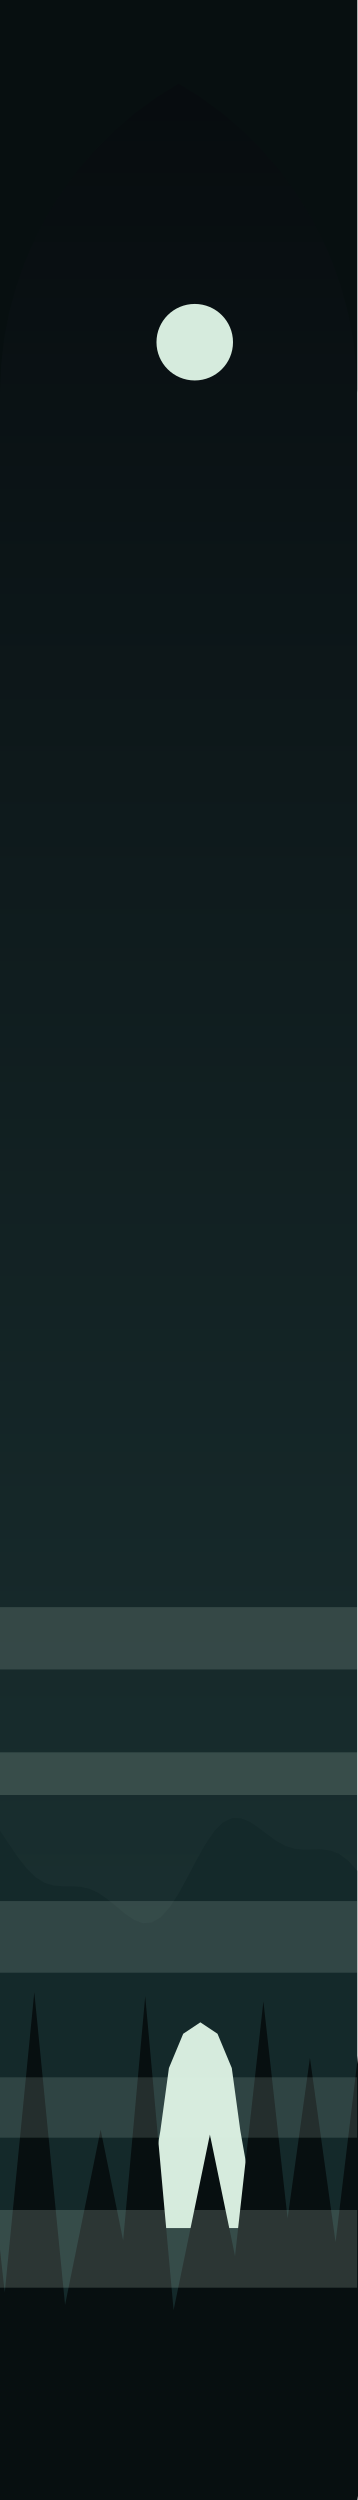
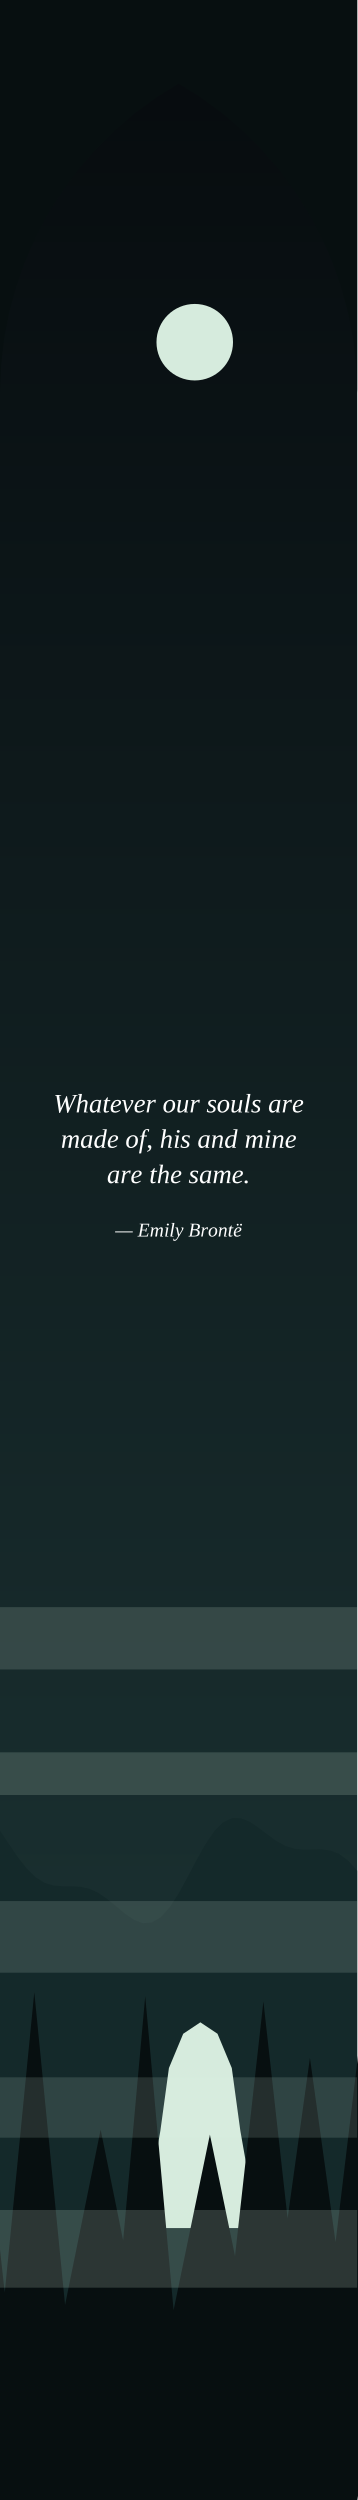
<svg xmlns="http://www.w3.org/2000/svg" viewBox="0 0 200 1400" width="200" height="1400">
  <defs>
    <linearGradient id="cielo" x1="0" y1="0" x2="0" y2="1">
      <stop offset="0" stop-color="#060A0D" />
      <stop offset="1" stop-color="#1F3A3A" />
    </linearGradient>
  </defs>
  <rect width="200" height="1400" fill="url(#cielo)" />
  <circle cx="109.057" cy="191.633" r="21.427" fill="#D6EBDD" />
  <polygon points="0,1025.1 5,1032.7 10,1040 15,1046.4 20,1051.3 25,1054.4 30,1055.9 35,1056.3 40,1056.3 45,1056.6 50,1057.7 55,1060 60,1063.4 65,1067.5 70,1071.7 75,1075.1 80,1077 85,1076.6 90,1073.7 95,1068.1 100,1060.4 105,1051.2 110,1041.7 115,1032.8 120,1025.5 125,1020.5 130,1018.1 135,1018.2 140,1020.3 145,1023.7 150,1027.5 155,1031.1 160,1033.8 165,1035.3 170,1035.8 175,1035.7 180,1035.6 185,1036.3 190,1038.2 195,1042 200,1047.5 200,1400 0,1400" fill="#14292A" />
  <polygon points="80.2,1247.7 89.8,1193.3 94.6,1158.1 102.6,1138.9 112.2,1132.5 121.8,1138.9 129.8,1158.1 134.6,1193.3 144.2,1247.7" fill="#D6EBDD" />
  <polygon points="0,1400 -28.915,1304.73 -12,1149.54 4.915,1304.73 0.6,1304.73 19.207,1115.59 37.814,1304.73 33.593,1304.73 56.36,1192.58 79.127,1304.73 64.435,1304.73 81.324,1117.84 98.213,1304.73 94.927,1304.73 117.545,1195.34 140.163,1304.73 126.995,1304.73 147.5,1120.77 168.006,1304.73 152.368,1304.73 173.563,1152.39 194.758,1304.73 182.015,1304.73 201.019,1146.7 220.022,1304.73 200,1400" fill="#070F10" />
  <rect x="0" y="900" width="200" height="34.9" rx="0" fill="#D6EBDD" fill-opacity="0.16" />
  <rect x="0" y="981.3" width="200" height="23.9" rx="0" fill="#D6EBDD" fill-opacity="0.17" />
  <rect x="0" y="1064.6" width="200" height="40.1" rx="0" fill="#D6EBDD" fill-opacity="0.15" />
  <rect x="0" y="1163.3" width="200" height="33.8" rx="0" fill="#D6EBDD" fill-opacity="0.14" />
  <rect x="0" y="1237.6" width="200" height="43.5" rx="0" fill="#D6EBDD" fill-opacity="0.18" />
  <polygon points="0,0 200,0 200,220 200,220 199.4,205.1 197.8,190.2 195,175.5 191.1,161 186.2,146.9 180.2,133.2 173.2,120 165.2,107.3 156.4,95.3 146.6,84 136,73.4 124.7,63.6 112.7,54.8 100,46.8 100,46.8 87.3,54.8 75.3,63.6 64,73.4 53.4,84 43.6,95.3 34.8,107.3 26.8,120 19.8,133.2 13.8,146.9 8.9,161 5,175.5 2.2,190.2 0.6,205.1 0,220" fill="#070F10" />
+   <defs>
+     <path id="g2c" d="M19 -2Q19 4 15 9Q11 13 3 15V12Q12 9 12 3Q12 2 11 1Q10 1 9 0Q8 -1 7 -2Q6 -3 6 -5Q6 -8 8 -9Q10 -10 12 -10Q15 -10 17 -8Q19 -6 19 -2Z" />
+     <path id="g2e" d="M16 -4Q16 -2 14 0Q13 1 10 1Q8 1 6 0Q4 -2 4 -4Q4 -7 6 -9Q8 -10 10 -10Q13 -10 14 -9Q16 -7 16 -4Z" />
+     <path id="g42" d="M31 -37Q41 -37 45 -40Q49 -43 49 -51Q49 -56 46 -59Q42 -61 35 -61H27L23 -37ZM30 -4Q39 -4 44 -8Q48 -11 48 -20Q48 -26 44 -29Q40 -32 31 -32H22L17 -4Q25 -4 30 -4ZM1 0 1 -3 8 -4 18 -62 10 -63 10 -65H37Q59 -65 59 -52Q59 -45 55 -40Q50 -36 43 -35Q50 -34 54 -30Q58 -26 58 -20Q58 -10 51 -5Q44 0 30 0L11 0Z" />
+     <path id="g45" d="M18 -62 10 -63 10 -65H59L57 -50H53L54 -60Q48 -61 38 -61H27L23 -35H41L43 -43H47L43 -23H40L40 -31H22L17 -4H30Q43 -4 47 -5L52 -17H55L51 0H-1L-1 -3L8 -4Z" />
+     <path id="g57" d="M55 2H52L45 -42L25 2H22L12 -62L7 -63L7 -65H30L29 -63L22 -62L28 -16L49 -61H51L59 -16L79 -62L71 -63L72 -65H91L90 -63L85 -62Z" />
+     <path id="g61" d="M39 -3 44 -2 44 0H30L31 -8Q23 1 16 1Q10 1 7 -3Q3 -8 3 -15Q3 -24 7 -31Q10 -39 17 -43Q23 -47 30 -47Q36 -47 41 -45L44 -47H46ZM37 -41Q35 -42 34 -43Q32 -43 29 -43Q25 -43 20 -40Q16 -36 14 -30Q12 -23 12 -17Q12 -11 14 -8Q16 -5 20 -5Q25 -5 32 -12Z" />
+     <path id="g64" d="M38 -46Q38 -48 42 -66L34 -67L34 -69H50L39 -3L44 -2L44 0H30L31 -8Q23 1 16 1Q10 1 7 -3Q3 -8 3 -15Q3 -24 7 -31Q10 -39 16 -43Q23 -47 30 -47Q35 -47 38 -46ZM37 -41Q35 -42 34 -43Q32 -43 29 -43Q25 -43 21 -40Q17 -36 14 -30Q12 -23 12 -17Q12 -11 14 -8Q16 -5 20 -5Q22 -5 26 -7Q29 -9 32 -12Z" />
+     <path id="g65" d="M42 -37Q42 -30 34 -26Q26 -21 12 -20L12 -17Q12 -10 14 -7Q17 -4 22 -4Q26 -4 30 -6Q34 -7 37 -9L39 -7Q34 -3 29 -1Q24 1 20 1Q12 1 7 -3Q3 -8 3 -16Q3 -24 7 -31Q10 -38 16 -43Q22 -47 29 -47Q35 -47 39 -44Q42 -42 42 -37ZM12 -23Q22 -24 28 -28Q34 -32 34 -37Q34 -40 32 -42Q31 -43 28 -43Q24 -43 21 -41Q18 -38 16 -33Q13 -28 12 -23Z" />
+     <path id="g66" d="M9 21H1L12 -42H4L5 -44L13 -46L13 -49Q15 -60 20 -65Q25 -70 33 -70Q36 -70 39 -69L38 -60H35L34 -65Q33 -67 30 -67Q27 -67 25 -64Q24 -61 22 -54L21 -46H31L30 -42H20Z" />
+     <path id="g68" d="M15 -66 9 -67 10 -69H24L19 -40L18 -37Q22 -42 26 -44Q31 -47 35 -47Q40 -47 42 -44Q45 -42 45 -37Q45 -36 45 -35Q45 -33 39 -3L46 -2L45 0H31L36 -28Q37 -35 37 -37Q37 -39 36 -40Q35 -41 32 -41Q28 -41 24 -38Q20 -35 17 -31L12 0H4Z" />
+     <path id="g69" d="M14 -3 22 -2 22 0H6L13 -42L7 -44L7 -46H22ZM25 -61Q25 -59 23 -57Q22 -56 19 -56Q17 -56 16 -57Q14 -59 14 -61Q14 -63 16 -65Q17 -66 19 -66Q22 -66 23 -65Q25 -63 25 -61Z" />
+     <path id="g6c" d="M14 -3 22 -2 21 0H5L17 -66L11 -67L11 -69H26Z" />
+     <path id="g6d" d="M43 -36Q46 -41 50 -44Q54 -47 58 -47Q62 -47 65 -45Q67 -42 67 -37Q67 -36 67 -34Q67 -32 62 -3L68 -2L68 0H53L58 -28Q59 -34 59 -37Q59 -39 58 -40Q57 -41 55 -41Q53 -41 50 -39Q47 -37 44 -34Q42 -31 41 -28L37 0H28L33 -28Q35 -35 35 -37Q35 -39 34 -40Q32 -41 30 -41Q28 -41 25 -39Q22 -37 19 -34Q17 -31 17 -28L12 0H4L11 -42L5 -44L6 -46H19L18 -36Q21 -41 26 -44Q30 -47 34 -47Q38 -47 40 -44Q43 -42 43 -36Z" />
+     <path id="g6e" d="M37 -37Q37 -39 36 -40Q35 -41 32 -41Q28 -41 24 -38Q20 -35 17 -31L12 0H4L11 -43L5 -44L6 -46H19L18 -37Q22 -42 26 -44Q31 -47 35 -47Q40 -47 42 -44Q45 -42 45 -37Q45 -36 45 -35Q45 -33 39 -3L46 -2L45 0H31L36 -28Q37 -35 37 -37Z" />
+     <path id="g6f" d="M12 -17Q12 -10 14 -7Q17 -3 21 -3Q26 -3 30 -7Q34 -10 36 -16Q38 -23 38 -30Q38 -36 36 -40Q33 -43 29 -43Q24 -43 20 -40Q16 -36 14 -30Q12 -24 12 -17ZM21 1Q13 1 8 -4Q3 -9 3 -18Q3 -26 6 -33Q10 -40 16 -43Q22 -47 29 -47Q37 -47 42 -42Q47 -37 47 -28Q47 -20 44 -13Q40 -7 34 -3Q28 1 21 1Z" />
+     <path id="g72" d="M35 -47Q38 -47 39 -47L37 -35H35L33 -41Q29 -41 25 -38Q21 -35 17 -30L12 0H4L12 -42L6 -44L6 -46H20L18 -36Q22 -41 26 -44Q31 -47 35 -47Z" />
+     <path id="g73" d="M34 -13Q34 -6 29 -3Q24 1 15 1Q8 1 1 -2L3 -13H5L6 -6Q8 -5 10 -4Q12 -3 15 -3Q26 -3 26 -12Q26 -15 24 -17Q21 -19 16 -21Q11 -24 9 -27Q6 -30 6 -34Q6 -40 11 -44Q15 -47 23 -47Q28 -47 36 -45L34 -35H32L31 -40Q28 -43 23 -43Q19 -43 17 -41Q14 -40 14 -36Q14 -33 16 -31Q18 -29 24 -26Q29 -23 31 -20Q34 -17 34 -13Z" />
+     <path id="g74" d="M13 -8Q13 -6 14 -5Q15 -4 17 -4Q20 -4 24 -6L25 -3Q19 1 13 1Q9 1 7 -1Q5 -4 5 -8Q5 -9 5 -11Q5 -13 10 -42H4L5 -44L11 -46L18 -56H21L19 -46H30L29 -42H19L14 -15Q13 -10 13 -8Z" />
+     <path id="g75" d="M13 -9Q13 -7 14 -6Q15 -4 18 -4Q22 -4 26 -8Q30 -11 33 -15L38 -46H46L39 -3L45 -2L44 0H31L32 -9Q28 -4 24 -2Q19 1 15 1Q10 1 7 -1Q5 -4 5 -9Q5 -10 5 -12Q6 -14 10 -43L5 -44L5 -46H19L14 -18Q13 -11 13 -9Z" />
+     <path id="g76" d="M37 -39Q37 -41 36 -42Q35 -43 33 -44L34 -46H43Q44 -45 44 -43Q44 -39 40 -32L20 1H16L7 -42L1 -44L2 -46H14L21 -10L34 -30Q37 -35 37 -39Z" />
+     <path id="g79" d="M3 -46H15L22 -10L34 -30Q37 -35 37 -39Q37 -41 36 -42Q35 -43 33 -44L34 -46H43Q44 -45 44 -43Q44 -39 40 -32L21 0Q15 10 12 14Q9 18 6 20Q3 22 -1 22Q-5 22 -8 21L-7 11H-4L-4 15Q-2 17 0 17Q7 17 14 3L17 -1L8 -42L2 -44Z" />
+     <path id="geb" d="M42 -37Q42 -30 34 -26Q26 -21 12 -20L12 -17Q12 -10 14 -7Q17 -4 22 -4Q26 -4 30 -6Q34 -7 37 -9L39 -7Q34 -3 29 -1Q24 1 20 1Q12 1 7 -3Q3 -8 3 -16Q3 -24 7 -31Q10 -38 16 -43Q22 -47 29 -47Q35 -47 39 -44Q42 -42 42 -37ZM12 -23Q22 -24 28 -28Q34 -32 34 -37Q34 -40 32 -42Q31 -43 28 -43Q24 -43 21 -41Q18 -38 16 -33Q13 -28 12 -23ZM45 -60Q45 -58 44 -57Q42 -55 40 -55Q38 -55 37 -57Q35 -58 35 -60Q35 -62 37 -64Q38 -65 40 -65Q42 -65 44 -64Q45 -62 45 -60ZM28 -60Q28 -58 26 -57Q25 -55 23 -55Q21 -55 20 -57Q18 -58 18 -60Q18 -62 20 -64Q21 -65 23 -65Q25 -65 26 -64Q28 -62 28 -60Z" />
+     <path id="g2014" d="M89 -26V-21H-1V-26Z" />
+   </defs>
+   <g fill="#FFFFFF" fill-rule="evenodd" transform="scale(0.15)">
+     <use href="#g57" x="199" y="4153" />
+     <use href="#g68" x="282" y="4153" />
+     <use href="#g61" x="332" y="4153" />
+     <use href="#g74" x="382" y="4153" />
+     <use href="#g65" x="410" y="4153" />
+     <use href="#g76" x="454" y="4153" />
+     <use href="#g65" x="499" y="4153" />
+     <use href="#g72" x="543" y="4153" />
+     <use href="#g6f" x="607" y="4153" />
+     <use href="#g75" x="657" y="4153" />
+     <use href="#g72" x="707" y="4153" />
+     <use href="#g73" x="771" y="4153" />
+     <use href="#g6f" x="809" y="4153" />
+     <use href="#g75" x="859" y="4153" />
+     <use href="#g6c" x="909" y="4153" />
+     <use href="#g73" x="937" y="4153" />
+     <use href="#g61" x="1001" y="4153" />
+     <use href="#g72" x="1051" y="4153" />
+     <use href="#g65" x="1090" y="4153" />
+     <use href="#g6d" x="227" y="4285" />
+     <use href="#g61" x="299" y="4285" />
+     <use href="#g64" x="349" y="4285" />
+     <use href="#g65" x="399" y="4285" />
+     <use href="#g6f" x="468" y="4285" />
+     <use href="#g66" x="518" y="4285" />
+     <use href="#g2c" x="546" y="4285" />
+     <use href="#g68" x="596" y="4285" />
+     <use href="#g69" x="646" y="4285" />
+     <use href="#g73" x="673" y="4285" />
+     <use href="#g61" x="737" y="4285" />
+     <use href="#g6e" x="787" y="4285" />
+     <use href="#g64" x="837" y="4285" />
+     <use href="#g6d" x="913" y="4285" />
+     <use href="#g69" x="985" y="4285" />
+     <use href="#g6e" x="1013" y="4285" />
+     <use href="#g65" x="1063" y="4285" />
+     <use href="#g61" x="399" y="4417" />
+     <use href="#g72" x="449" y="4417" />
+     <use href="#g65" x="487" y="4417" />
+     <use href="#g74" x="557" y="4417" />
+     <use href="#g68" x="585" y="4417" />
+     <use href="#g65" x="635" y="4417" />
+     <use href="#g73" x="704" y="4417" />
+     <use href="#g61" x="743" y="4417" />
+     <use href="#g6d" x="793" y="4417" />
+     <use href="#g65" x="865" y="4417" />
+     <use href="#g2e" x="909" y="4417" />
+   </g>
+   <g fill="#FFFFFF" fill-rule="evenodd" transform="scale(0.11)">
+     <use href="#g2014" x="587" y="6295" />
+     <use href="#g45" x="701" y="6295" />
+     <use href="#g6d" x="762" y="6295" />
+     <use href="#g69" x="835" y="6295" />
+     <use href="#g6c" x="862" y="6295" />
+     <use href="#g79" x="890" y="6295" />
+     <use href="#g42" x="959" y="6295" />
+     <use href="#g72" x="1020" y="6295" />
+     <use href="#g6f" x="1059" y="6295" />
+     <use href="#g6e" x="1109" y="6295" />
+     <use href="#g74" x="1159" y="6295" />
+     <use href="#geb" x="1187" y="6295" />
+   </g>
</svg>
